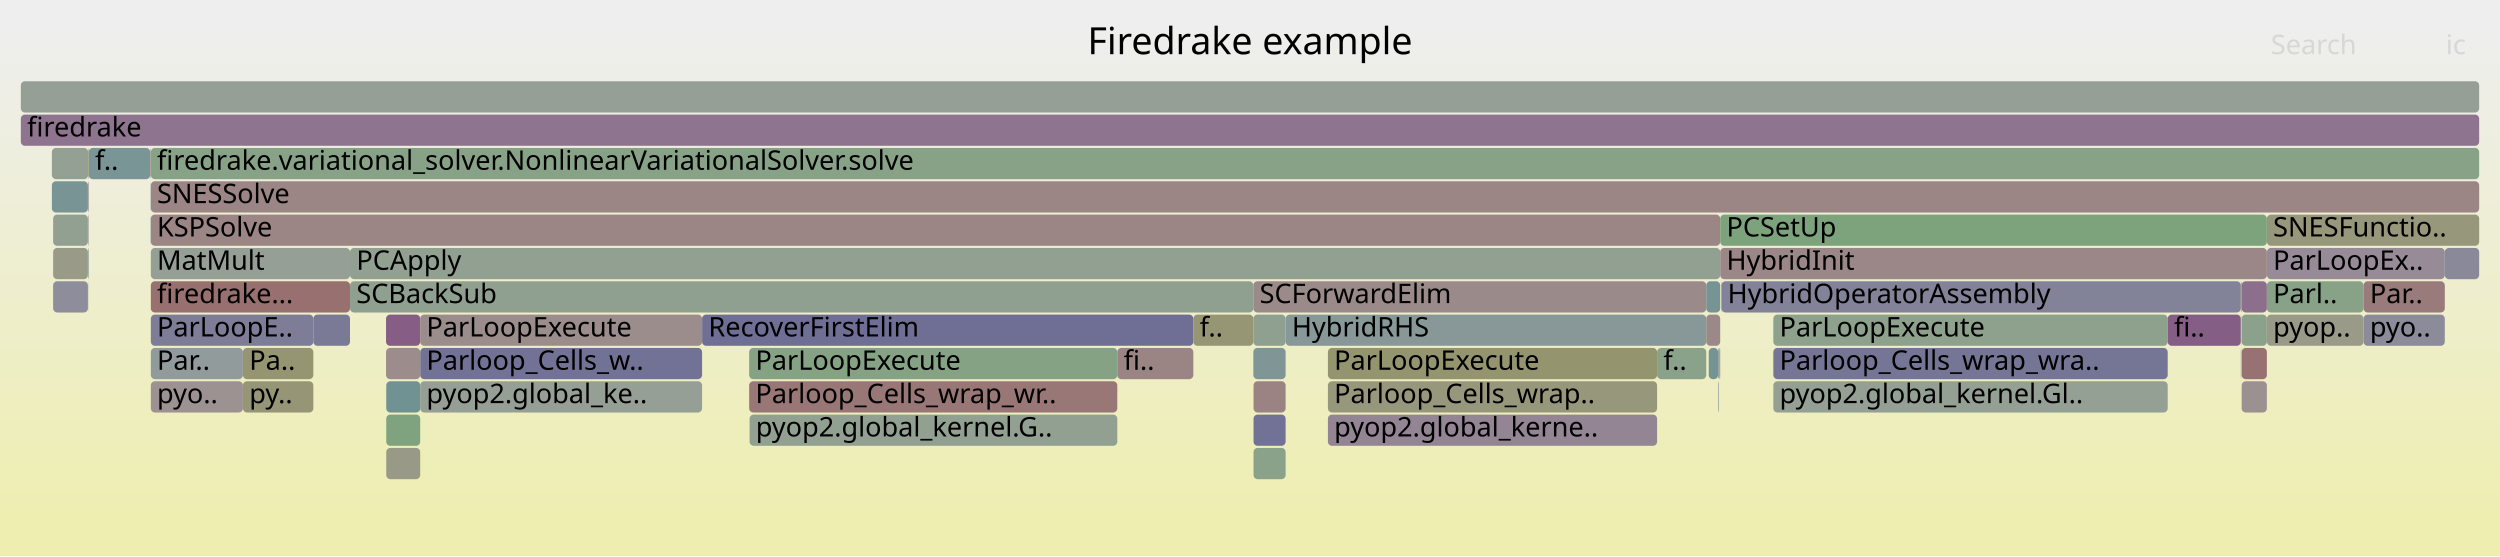
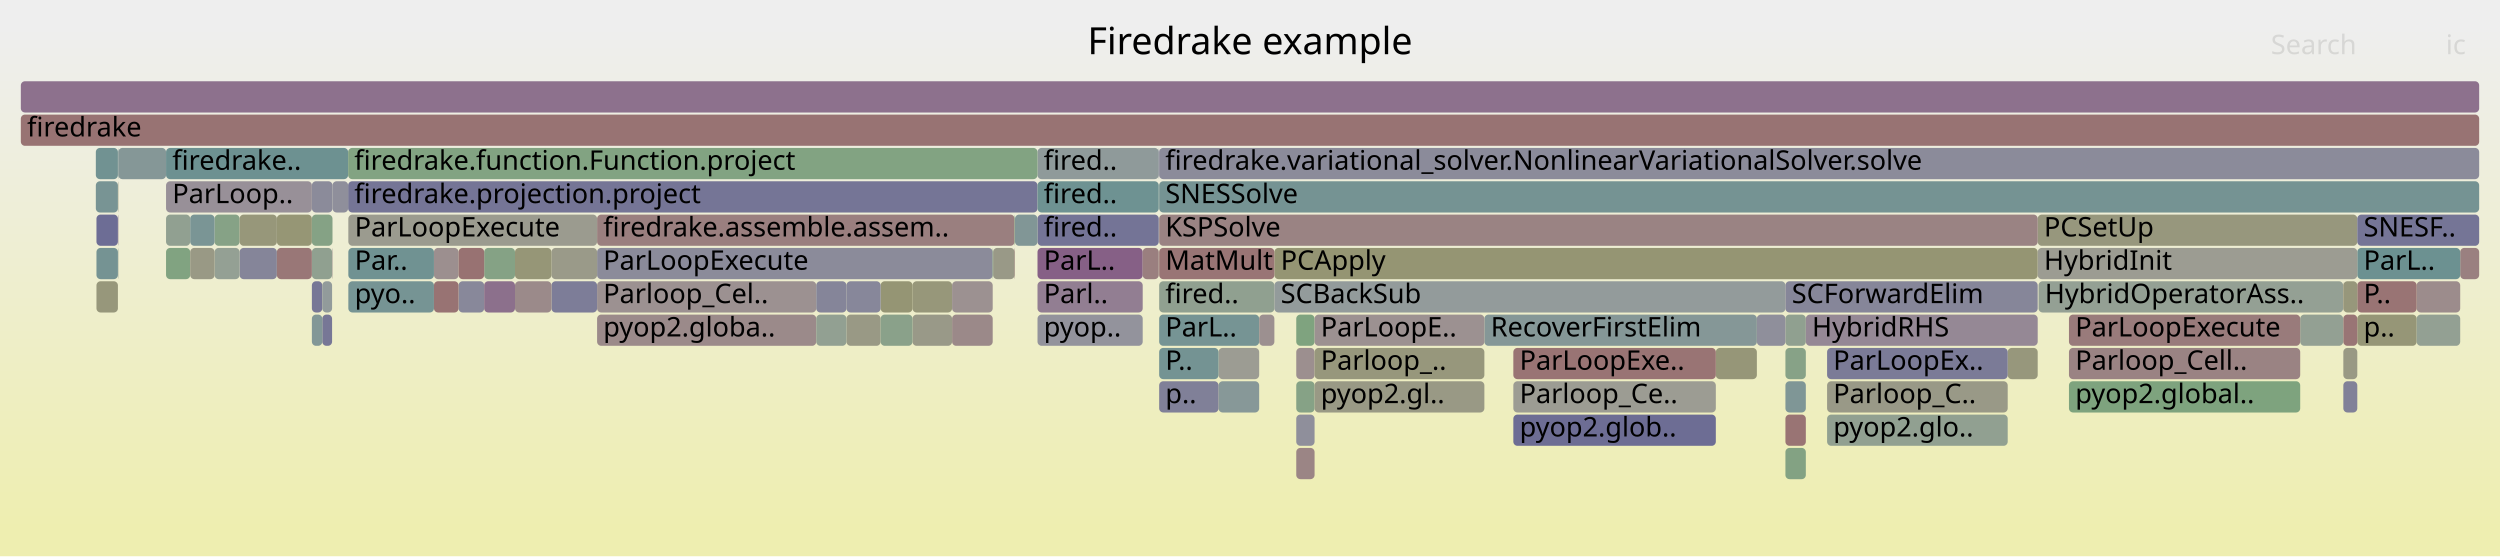
<svg xmlns="http://www.w3.org/2000/svg" version="1.1" width="1200" height="267" viewBox="0 0 1200 267">
  <defs>
    <linearGradient id="background" y1="0" y2="1" x1="0" x2="0">
      <stop stop-color="#eeeeee" offset="5%" />
      <stop stop-color="#eeeeb0" offset="95%" />
    </linearGradient>
  </defs>
  <style type="text/css">
	text { font-family:Verdana; font-size:13px; fill:rgb(0,0,0); }
	#search, #ignorecase { opacity:0.1; cursor:pointer; }
	#search:hover, #search.show, #ignorecase:hover, #ignorecase.show { opacity:1; }
	#subtitle { text-anchor:middle; font-color:rgb(160,160,160); }
	#title { text-anchor:middle; font-size:18px}
	#unzoom { cursor:pointer; }
	#frames &gt; *:hover { stroke:black; stroke-width:0.5; cursor:pointer; }
	.hide { display:none; }
	.parent { opacity:0.5; }
</style>
  <rect x="0.0" y="0" width="1200.0" height="267.0" fill="url(#background)" />
  <text id="title" x="600.00" y="26">Firedrake example</text>
  <text id="details" x="10.00" y="249"> </text>
  <text id="unzoom" x="10.00" y="26" class="hide">Reset Zoom</text>
  <text id="search" x="1090.00" y="26">Search</text>
  <text id="ignorecase" x="1174.00" y="26">ic</text>
  <text id="matched" x="1090.00" y="249"> </text>
  <g id="frames">
    <g>
-       <rect x="359.6" y="183" width="176.7" height="15.0" fill="rgb(152.897,118.876,118.876)" rx="2" ry="2" />
-       <text x="362.61" y="193.5">Parloop_Cells_wrap_wr..</text>
-     </g>
-     <g>
-       <rect x="42.3" y="87" width="0.3" height="15.0" fill="rgb(149.999,137.498,149.999)" rx="2" ry="2" />
-       <text x="45.32" y="97.5" />
-     </g>
-     <g>
-       <rect x="72.4" y="135" width="95.6" height="15.0" fill="rgb(152.009,112.067,112.067)" rx="2" ry="2" />
-       <text x="75.36" y="145.5">firedrake...</text>
-     </g>
-     <g>
-       <rect x="1076.0" y="183" width="12.1" height="15.0" fill="rgb(156.343,145.3,145.3)" rx="2" ry="2" />
-       <text x="1078.99" y="193.5" />
-     </g>
-     <g>
-       <rect x="337.0" y="151" width="235.8" height="15.0" fill="rgb(111.422,111.422,148.985)" rx="2" ry="2" />
-       <text x="340.05" y="161.5">RecoverFirstElim</text>
-     </g>
-     <g>
-       <rect x="637.4" y="167" width="158.0" height="15.0" fill="rgb(148.215,148.215,110.581)" rx="2" ry="2" />
-       <text x="640.38" y="177.5">ParLoopExecute</text>
-     </g>
-     <g>
-       <rect x="824.7" y="183" width="0.3" height="15.0" fill="rgb(137.835,137.835,154.097)" rx="2" ry="2" />
-       <text x="827.75" y="193.5" />
-     </g>
-     <g>
-       <rect x="826.3" y="135" width="249.3" height="15.0" fill="rgb(130.276,130.276,152.634)" rx="2" ry="2" />
-       <text x="829.25" y="145.5">HybridOperatorAssembly</text>
-     </g>
-     <g>
-       <rect x="42.3" y="119" width="0.3" height="15.0" fill="rgb(124.488,149.312,149.312)" rx="2" ry="2" />
-       <text x="45.32" y="129.5" />
-     </g>
-     <g>
-       <rect x="72.4" y="103" width="753.3" height="15.0" fill="rgb(154.798,133.453,133.453)" rx="2" ry="2" />
-       <text x="75.36" y="113.5">KSPSolve</text>
-     </g>
-     <g>
-       <rect x="10.0" y="39" width="1180.0" height="15.0" fill="rgb(150.069,159.291,150.069)" rx="2" ry="2" />
+       <rect x="208.3" y="119" width="11.8" height="15.0" fill="rgb(156.014,142.77,142.77)" rx="2" ry="2" />
+       <text x="211.29" y="129.5" />
+     </g>
+     <g>
+       <rect x="857.0" y="215" width="9.8" height="15.0" fill="rgb(131.347,162.339,131.347)" rx="2" ry="2" />
+       <text x="860.05" y="225.5" />
+     </g>
+     <g>
+       <rect x="622.2" y="215" width="8.8" height="15.0" fill="rgb(154.709,132.767,132.767)" rx="2" ry="2" />
+       <text x="625.19" y="225.5" />
+     </g>
+     <g>
+       <rect x="286.6" y="135" width="105.2" height="15.0" fill="rgb(156.291,144.898,144.898)" rx="2" ry="2" />
+       <text x="289.55" y="145.5">Parloop_Cel..</text>
+     </g>
+     <g>
+       <rect x="103.0" y="103" width="12.0" height="15.0" fill="rgb(134.228,161.87,134.228)" rx="2" ry="2" />
+       <text x="105.95" y="113.5" />
+     </g>
+     <g>
+       <rect x="132.9" y="103" width="16.8" height="15.0" fill="rgb(149.568,149.568,117.135)" rx="2" ry="2" />
+       <text x="135.94" y="113.5" />
+     </g>
+     <g>
+       <rect x="556.4" y="135" width="55.3" height="15.0" fill="rgb(144.199,160.247,144.199)" rx="2" ry="2" />
+       <text x="559.36" y="145.5">fired..</text>
+     </g>
+     <g>
+       <rect x="149.7" y="103" width="9.9" height="15.0" fill="rgb(132.7,162.119,132.7)" rx="2" ry="2" />
+       <text x="152.66" y="113.5" />
+     </g>
+     <g>
+       <rect x="1124.7" y="151" width="0.1" height="15.0" fill="rgb(155.515,155.515,145.958)" rx="2" ry="2" />
+       <text x="1127.69" y="161.5" />
+     </g>
+     <g>
+       <rect x="476.7" y="119" width="10.3" height="15.0" fill="rgb(153.154,153.154,134.516)" rx="2" ry="2" />
+       <text x="479.67" y="129.5" />
+     </g>
+     <g>
+       <rect x="823.6" y="167" width="19.7" height="15.0" fill="rgb(150.113,150.113,119.781)" rx="2" ry="2" />
+       <text x="826.58" y="177.5" />
+     </g>
+     <g>
+       <rect x="438.0" y="135" width="19.0" height="15.0" fill="rgb(150.614,150.614,122.208)" rx="2" ry="2" />
+       <text x="440.99" y="145.5" />
+     </g>
+     <g>
+       <rect x="115.0" y="103" width="17.9" height="15.0" fill="rgb(150.571,150.571,121.997)" rx="2" ry="2" />
+       <text x="118.01" y="113.5" />
+     </g>
+     <g>
+       <rect x="978.1" y="103" width="153.4" height="15.0" fill="rgb(151.199,151.199,125.042)" rx="2" ry="2" />
+       <text x="981.10" y="113.5">PCSetUp</text>
+     </g>
+     <g>
+       <rect x="712.5" y="151" width="130.8" height="15.0" fill="rgb(132.741,151.451,151.451)" rx="2" ry="2" />
+       <text x="715.55" y="161.5">RecoverFirstElim</text>
+     </g>
+     <g>
+       <rect x="232.4" y="119" width="14.8" height="15.0" fill="rgb(132.99,162.071,132.99)" rx="2" ry="2" />
+       <text x="235.37" y="129.5" />
+     </g>
+     <g>
+       <rect x="993.1" y="167" width="111.0" height="15.0" fill="rgb(154.479,131.004,131.004)" rx="2" ry="2" />
+       <text x="996.13" y="177.5">Parloop_Cell..</text>
+     </g>
+     <g>
+       <rect x="556.4" y="151" width="48.0" height="15.0" fill="rgb(118.127,147.663,147.663)" rx="2" ry="2" />
+       <text x="559.36" y="161.5">ParL..</text>
+     </g>
+     <g>
+       <rect x="963.7" y="167" width="14.4" height="15.0" fill="rgb(151.015,151.015,124.148)" rx="2" ry="2" />
+       <text x="966.70" y="177.5" />
+     </g>
+     <g>
+       <rect x="1131.5" y="151" width="28.5" height="15.0" fill="rgb(149.941,149.941,118.943)" rx="2" ry="2" />
+       <text x="1134.52" y="161.5">p..</text>
+     </g>
+     <g>
+       <rect x="611.7" y="135" width="245.3" height="15.0" fill="rgb(146.775,155.09,155.09)" rx="2" ry="2" />
+       <text x="614.74" y="145.5">SCBackSub</text>
+     </g>
+     <g>
+       <rect x="584.9" y="167" width="19.5" height="15.0" fill="rgb(155.662,155.662,146.668)" rx="2" ry="2" />
+       <text x="587.88" y="177.5" />
+     </g>
+     <g>
+       <rect x="167.2" y="135" width="41.1" height="15.0" fill="rgb(117.603,147.527,147.527)" rx="2" ry="2" />
+       <text x="170.24" y="145.5">pyo..</text>
+     </g>
+     <g>
+       <rect x="79.7" y="71" width="87.4" height="15.0" fill="rgb(109.063,145.313,145.313)" rx="2" ry="2" />
+       <text x="82.71" y="81.5">firedrake..</text>
+     </g>
+     <g>
+       <rect x="1124.8" y="151" width="6.7" height="15.0" fill="rgb(152.715,117.485,117.485)" rx="2" ry="2" />
+       <text x="1127.81" y="161.5" />
+     </g>
+     <g>
+       <rect x="622.2" y="151" width="8.8" height="15.0" fill="rgb(126.721,163.092,126.721)" rx="2" ry="2" />
+       <text x="625.19" y="161.5" />
+     </g>
+     <g>
+       <rect x="498.0" y="103" width="58.2" height="15.0" fill="rgb(116.391,116.391,149.947)" rx="2" ry="2" />
+       <text x="500.99" y="113.5">fired..</text>
+     </g>
+     <g>
+       <rect x="1124.8" y="167" width="6.7" height="15.0" fill="rgb(152.65,152.65,132.073)" rx="2" ry="2" />
+       <text x="1127.81" y="177.5" />
+     </g>
+     <g>
+       <rect x="611.7" y="119" width="366.4" height="15.0" fill="rgb(149.073,149.073,114.741)" rx="2" ry="2" />
+       <text x="614.74" y="129.5">PCApply</text>
+     </g>
+     <g>
+       <rect x="622.2" y="167" width="8.8" height="15.0" fill="rgb(156.063,143.153,143.153)" rx="2" ry="2" />
+       <text x="625.19" y="177.5" />
+     </g>
+     <g>
+       <rect x="498.0" y="71" width="58.2" height="15.0" fill="rgb(142.7,154.033,154.033)" rx="2" ry="2" />
+       <text x="500.99" y="81.5">fired..</text>
+     </g>
+     <g>
+       <rect x="556.4" y="87" width="633.6" height="15.0" fill="rgb(116.628,147.274,147.274)" rx="2" ry="2" />
+       <text x="559.36" y="97.5">SNESSolve</text>
+     </g>
+     <g>
+       <rect x="498.0" y="119" width="50.5" height="15.0" fill="rgb(133.843,96.097,133.843)" rx="2" ry="2" />
+       <text x="500.99" y="129.5">ParL..</text>
+     </g>
+     <g>
+       <rect x="1160.0" y="135" width="20.9" height="15.0" fill="rgb(155.676,140.186,140.186)" rx="2" ry="2" />
+       <text x="1163.04" y="145.5" />
+     </g>
+     <g>
+       <rect x="286.6" y="103" width="200.4" height="15.0" fill="rgb(153.952,126.965,126.965)" rx="2" ry="2" />
+       <text x="289.55" y="113.5">firedrake.assemble.assem..</text>
+     </g>
+     <g>
+       <rect x="149.7" y="135" width="5.0" height="15.0" fill="rgb(118.725,118.725,150.398)" rx="2" ry="2" />
+       <text x="152.66" y="145.5" />
+     </g>
+     <g>
+       <rect x="286.6" y="119" width="189.9" height="15.0" fill="rgb(138.861,138.861,154.296)" rx="2" ry="2" />
+       <text x="289.55" y="129.5">ParLoopExecute</text>
+     </g>
+     <g>
+       <rect x="978.5" y="135" width="146.2" height="15.0" fill="rgb(148.225,159.591,148.225)" rx="2" ry="2" />
+       <text x="981.50" y="145.5">HybridOperatorAss..</text>
+     </g>
+     <g>
+       <rect x="46.3" y="103" width="10.3" height="15.0" fill="rgb(109.184,109.184,148.552)" rx="2" ry="2" />
+       <text x="49.29" y="113.5" />
+     </g>
+     <g>
+       <rect x="56.6" y="119" width="0.2" height="15.0" fill="rgb(147.916,159.642,147.916)" rx="2" ry="2" />
+       <text x="59.64" y="129.5" />
+     </g>
+     <g>
+       <rect x="556.4" y="167" width="28.5" height="15.0" fill="rgb(115.663,147.024,147.024)" rx="2" ry="2" />
+       <text x="559.36" y="177.5">P..</text>
+     </g>
+     <g>
+       <rect x="631.0" y="151" width="81.5" height="15.0" fill="rgb(156.354,145.378,145.378)" rx="2" ry="2" />
+       <text x="633.96" y="161.5">ParLoopE..</text>
+     </g>
+     <g>
+       <rect x="1180.9" y="119" width="9.1" height="15.0" fill="rgb(154.036,127.606,127.606)" rx="2" ry="2" />
+       <text x="1183.86" y="129.5" />
+     </g>
+     <g>
+       <rect x="46.3" y="119" width="10.3" height="15.0" fill="rgb(116.833,147.327,147.327)" rx="2" ry="2" />
+       <text x="49.29" y="129.5" />
+     </g>
+     <g>
+       <rect x="1104.1" y="151" width="20.6" height="15.0" fill="rgb(146.714,159.837,146.714)" rx="2" ry="2" />
+       <text x="1107.12" y="161.5" />
+     </g>
+     <g>
+       <rect x="457.0" y="151" width="19.5" height="15.0" fill="rgb(155.215,136.647,136.647)" rx="2" ry="2" />
+       <text x="460.00" y="161.5" />
+     </g>
+     <g>
+       <rect x="167.2" y="103" width="119.4" height="15.0" fill="rgb(154.815,154.815,142.567)" rx="2" ry="2" />
+       <text x="170.24" y="113.5">ParLoopExecute</text>
+     </g>
+     <g>
+       <rect x="476.5" y="119" width="0.2" height="15.0" fill="rgb(124.141,163.512,124.141)" rx="2" ry="2" />
+       <text x="479.49" y="129.5" />
+     </g>
+     <g>
+       <rect x="1131.5" y="119" width="49.4" height="15.0" fill="rgb(108.176,145.083,145.083)" rx="2" ry="2" />
+       <text x="1134.52" y="129.5">ParL..</text>
+     </g>
+     <g>
+       <rect x="167.1" y="71" width="330.9" height="15.0" fill="rgb(129.879,162.578,129.879)" rx="2" ry="2" />
+       <text x="170.08" y="81.5">firedrake.function.Function.project</text>
+     </g>
+     <g>
+       <rect x="154.7" y="135" width="4.7" height="15.0" fill="rgb(145.55,154.772,154.772)" rx="2" ry="2" />
+       <text x="157.73" y="145.5" />
+     </g>
+     <g>
+       <rect x="857.0" y="183" width="9.8" height="15.0" fill="rgb(126.891,149.935,149.935)" rx="2" ry="2" />
+       <text x="860.05" y="193.5" />
+     </g>
+     <g>
+       <rect x="622.2" y="183" width="8.8" height="15.0" fill="rgb(133.555,161.979,133.555)" rx="2" ry="2" />
+       <text x="625.19" y="193.5" />
+     </g>
+     <g>
+       <rect x="10.0" y="39" width="1180.0" height="15.0" fill="rgb(140.545,113.27,140.545)" rx="2" ry="2" />
      <text x="13.00" y="49.5" />
    </g>
    <g>
-       <rect x="72.4" y="87" width="1117.6" height="15.0" fill="rgb(154.794,133.422,133.422)" rx="2" ry="2" />
-       <text x="75.36" y="97.5">SNESSolve</text>
-     </g>
-     <g>
-       <rect x="72.1" y="87" width="0.1" height="15.0" fill="rgb(131.881,151.228,151.228)" rx="2" ry="2" />
-       <text x="75.07" y="97.5" />
-     </g>
-     <g>
-       <rect x="1088.1" y="135" width="46.4" height="15.0" fill="rgb(135.951,161.589,135.951)" rx="2" ry="2" />
-       <text x="1091.09" y="145.5">Parl..</text>
-     </g>
-     <g>
-       <rect x="1134.5" y="151" width="39.0" height="15.0" fill="rgb(139.182,139.182,154.358)" rx="2" ry="2" />
-       <text x="1137.53" y="161.5">pyo..</text>
-     </g>
-     <g>
-       <rect x="572.8" y="151" width="28.8" height="15.0" fill="rgb(149.566,149.566,117.129)" rx="2" ry="2" />
-       <text x="575.84" y="161.5">f..</text>
-     </g>
-     <g>
-       <rect x="1076.0" y="135" width="12.1" height="15.0" fill="rgb(139.705,111.12,139.705)" rx="2" ry="2" />
-       <text x="1078.99" y="145.5" />
-     </g>
-     <g>
-       <rect x="24.9" y="71" width="17.4" height="15.0" fill="rgb(146.528,159.868,146.528)" rx="2" ry="2" />
-       <text x="27.91" y="81.5" />
-     </g>
-     <g>
-       <rect x="42.5" y="135" width="0.1" height="15.0" fill="rgb(141.222,141.222,154.753)" rx="2" ry="2" />
-       <text x="45.51" y="145.5" />
-     </g>
-     <g>
-       <rect x="359.6" y="167" width="176.7" height="15.0" fill="rgb(133.232,162.032,133.232)" rx="2" ry="2" />
-       <text x="362.61" y="177.5">ParLoopExecute</text>
-     </g>
-     <g>
-       <rect x="601.6" y="167" width="15.5" height="15.0" fill="rgb(127.76,150.16,150.16)" rx="2" ry="2" />
-       <text x="604.60" y="177.5" />
-     </g>
-     <g>
-       <rect x="72.1" y="103" width="0.1" height="15.0" fill="rgb(116.378,147.209,147.209)" rx="2" ry="2" />
-       <text x="75.07" y="113.5" />
-     </g>
-     <g>
-       <rect x="1076.0" y="167" width="12.1" height="15.0" fill="rgb(152.201,113.54,113.54)" rx="2" ry="2" />
-       <text x="1078.99" y="177.5" />
-     </g>
-     <g>
-       <rect x="42.6" y="71" width="29.5" height="15.0" fill="rgb(122.355,148.759,148.759)" rx="2" ry="2" />
-       <text x="45.64" y="81.5">f..</text>
-     </g>
-     <g>
-       <rect x="637.4" y="199" width="158.0" height="15.0" fill="rgb(148.177,132.829,148.177)" rx="2" ry="2" />
-       <text x="640.38" y="209.5">pyop2.global_kerne..</text>
-     </g>
-     <g>
-       <rect x="25.5" y="119" width="16.7" height="15.0" fill="rgb(153.734,153.734,137.325)" rx="2" ry="2" />
-       <text x="28.46" y="129.5" />
-     </g>
-     <g>
-       <rect x="825.7" y="103" width="262.4" height="15.0" fill="rgb(124.765,163.41,124.765)" rx="2" ry="2" />
-       <text x="828.71" y="113.5">PCSetUp</text>
-     </g>
-     <g>
-       <rect x="72.4" y="167" width="44.2" height="15.0" fill="rgb(146.465,155.009,155.009)" rx="2" ry="2" />
-       <text x="75.36" y="177.5">Par..</text>
-     </g>
-     <g>
-       <rect x="601.7" y="215" width="15.4" height="15.0" fill="rgb(138.268,161.212,138.268)" rx="2" ry="2" />
-       <text x="604.74" y="225.5" />
-     </g>
-     <g>
-       <rect x="820.2" y="167" width="4.5" height="15.0" fill="rgb(115.841,147.07,147.07)" rx="2" ry="2" />
-       <text x="823.16" y="177.5" />
-     </g>
-     <g>
-       <rect x="185.4" y="199" width="16.3" height="15.0" fill="rgb(126.445,163.137,126.445)" rx="2" ry="2" />
-       <text x="188.43" y="209.5" />
-     </g>
-     <g>
-       <rect x="1134.5" y="135" width="39.0" height="15.0" fill="rgb(153.372,122.519,122.519)" rx="2" ry="2" />
-       <text x="1137.53" y="145.5">Par..</text>
-     </g>
-     <g>
-       <rect x="819.0" y="135" width="6.7" height="15.0" fill="rgb(118.068,147.647,147.647)" rx="2" ry="2" />
-       <text x="821.99" y="145.5" />
-     </g>
-     <g>
-       <rect x="25.5" y="103" width="16.7" height="15.0" fill="rgb(145.534,160.029,145.534)" rx="2" ry="2" />
-       <text x="28.46" y="113.5" />
-     </g>
-     <g>
-       <rect x="851.2" y="151" width="189.3" height="15.0" fill="rgb(141.43,160.697,141.43)" rx="2" ry="2" />
-       <text x="854.17" y="161.5">ParLoopExecute</text>
-     </g>
-     <g>
-       <rect x="825.5" y="167" width="0.2" height="15.0" fill="rgb(141.177,141.177,154.744)" rx="2" ry="2" />
-       <text x="828.45" y="177.5" />
-     </g>
-     <g>
-       <rect x="116.6" y="183" width="33.8" height="15.0" fill="rgb(149.712,149.712,117.837)" rx="2" ry="2" />
-       <text x="119.65" y="193.5">py..</text>
-     </g>
-     <g>
-       <rect x="201.7" y="183" width="135.3" height="15.0" fill="rgb(149.677,159.355,149.677)" rx="2" ry="2" />
-       <text x="204.68" y="193.5">pyop2.global_ke..</text>
-     </g>
-     <g>
-       <rect x="72.1" y="71" width="0.1" height="15.0" fill="rgb(148.764,148.764,113.243)" rx="2" ry="2" />
-       <text x="75.07" y="81.5" />
-     </g>
-     <g>
-       <rect x="617.1" y="151" width="201.9" height="15.0" fill="rgb(136.081,152.317,152.317)" rx="2" ry="2" />
-       <text x="620.11" y="161.5">HybridRHS</text>
-     </g>
-     <g>
-       <rect x="42.2" y="87" width="0.1" height="15.0" fill="rgb(151.89,151.89,128.391)" rx="2" ry="2" />
-       <text x="45.20" y="97.5" />
-     </g>
-     <g>
-       <rect x="1088.1" y="119" width="85.4" height="15.0" fill="rgb(150.581,138.989,150.581)" rx="2" ry="2" />
-       <text x="1091.09" y="129.5">ParLoopEx..</text>
-     </g>
-     <g>
-       <rect x="1075.6" y="167" width="0.2" height="15.0" fill="rgb(134.49,151.905,151.905)" rx="2" ry="2" />
-       <text x="1078.62" y="177.5" />
-     </g>
-     <g>
-       <rect x="1075.8" y="135" width="0.2" height="15.0" fill="rgb(114.426,114.426,149.566)" rx="2" ry="2" />
-       <text x="1078.76" y="145.5" />
-     </g>
-     <g>
-       <rect x="1040.5" y="151" width="35.1" height="15.0" fill="rgb(133.079,94.139,133.079)" rx="2" ry="2" />
-       <text x="1043.51" y="161.5">fi..</text>
-     </g>
-     <g>
-       <rect x="1173.5" y="119" width="16.5" height="15.0" fill="rgb(136.739,136.739,153.885)" rx="2" ry="2" />
-       <text x="1176.48" y="129.5" />
-     </g>
-     <g>
-       <rect x="637.4" y="183" width="158.0" height="15.0" fill="rgb(150.872,150.872,123.459)" rx="2" ry="2" />
-       <text x="640.38" y="193.5">Parloop_Cells_wrap..</text>
-     </g>
-     <g>
-       <rect x="1075.6" y="135" width="0.2" height="15.0" fill="rgb(150.263,150.263,120.505)" rx="2" ry="2" />
-       <text x="1078.62" y="145.5" />
-     </g>
-     <g>
-       <rect x="72.4" y="151" width="78.0" height="15.0" fill="rgb(124.515,124.515,151.519)" rx="2" ry="2" />
-       <text x="75.36" y="161.5">ParLoopE..</text>
-     </g>
-     <g>
-       <rect x="72.2" y="71" width="0.2" height="15.0" fill="rgb(153.704,125.063,125.063)" rx="2" ry="2" />
-       <text x="75.23" y="81.5" />
-     </g>
-     <g>
-       <rect x="72.4" y="119" width="95.6" height="15.0" fill="rgb(149.501,159.384,149.501)" rx="2" ry="2" />
-       <text x="75.36" y="129.5">MatMult</text>
-     </g>
-     <g>
-       <rect x="42.3" y="71" width="0.3" height="15.0" fill="rgb(148.229,148.229,110.646)" rx="2" ry="2" />
-       <text x="45.32" y="81.5" />
-     </g>
-     <g>
-       <rect x="1088.1" y="103" width="101.9" height="15.0" fill="rgb(150.798,150.798,123.098)" rx="2" ry="2" />
-       <text x="1091.09" y="113.5">SNESFunctio..</text>
-     </g>
-     <g>
-       <rect x="150.4" y="151" width="17.6" height="15.0" fill="rgb(122.132,122.132,151.058)" rx="2" ry="2" />
-       <text x="153.42" y="161.5" />
-     </g>
-     <g>
-       <rect x="168.0" y="119" width="657.7" height="15.0" fill="rgb(145.85,159.978,145.85)" rx="2" ry="2" />
-       <text x="171.05" y="129.5">PCApply</text>
-     </g>
-     <g>
-       <rect x="825.7" y="119" width="262.4" height="15.0" fill="rgb(155.026,135.197,135.197)" rx="2" ry="2" />
-       <text x="828.71" y="129.5">HybridInit</text>
-     </g>
-     <g>
-       <rect x="826.1" y="135" width="0.2" height="15.0" fill="rgb(149.82,149.82,118.358)" rx="2" ry="2" />
-       <text x="829.11" y="145.5" />
-     </g>
-     <g>
-       <rect x="168.0" y="135" width="433.6" height="15.0" fill="rgb(144.024,160.275,144.024)" rx="2" ry="2" />
-       <text x="171.05" y="145.5">SCBackSub</text>
-     </g>
-     <g>
-       <rect x="1075.6" y="151" width="0.2" height="15.0" fill="rgb(154.84,154.84,142.685)" rx="2" ry="2" />
-       <text x="1078.62" y="161.5" />
-     </g>
-     <g>
-       <rect x="825.0" y="167" width="0.3" height="15.0" fill="rgb(142.607,160.506,142.607)" rx="2" ry="2" />
-       <text x="827.98" y="177.5" />
-     </g>
-     <g>
-       <rect x="201.7" y="167" width="135.3" height="15.0" fill="rgb(114.218,114.218,149.526)" rx="2" ry="2" />
-       <text x="204.68" y="177.5">Parloop_Cells_w..</text>
-     </g>
-     <g>
-       <rect x="185.3" y="167" width="16.4" height="15.0" fill="rgb(155.713,140.463,140.463)" rx="2" ry="2" />
-       <text x="188.29" y="177.5" />
-     </g>
-     <g>
-       <rect x="819.0" y="151" width="6.7" height="15.0" fill="rgb(155.259,136.984,136.984)" rx="2" ry="2" />
-       <text x="821.99" y="161.5" />
-     </g>
-     <g>
-       <rect x="72.4" y="183" width="44.2" height="15.0" fill="rgb(156.393,145.678,145.678)" rx="2" ry="2" />
-       <text x="75.36" y="193.5">pyo..</text>
-     </g>
-     <g>
-       <rect x="116.6" y="167" width="33.8" height="15.0" fill="rgb(148.819,148.819,113.509)" rx="2" ry="2" />
-       <text x="119.65" y="177.5">Pa..</text>
-     </g>
-     <g>
-       <rect x="185.4" y="183" width="16.3" height="15.0" fill="rgb(112.634,146.239,146.239)" rx="2" ry="2" />
-       <text x="188.43" y="193.5" />
-     </g>
-     <g>
-       <rect x="201.7" y="151" width="135.3" height="15.0" fill="rgb(155.781,140.991,140.991)" rx="2" ry="2" />
-       <text x="204.68" y="161.5">ParLoopExecute</text>
-     </g>
-     <g>
-       <rect x="72.4" y="71" width="1117.6" height="15.0" fill="rgb(135.555,161.654,135.555)" rx="2" ry="2" />
-       <text x="75.36" y="81.5">firedrake.variational_solver.NonlinearVariationalSolver.solve</text>
-     </g>
-     <g>
-       <rect x="851.2" y="167" width="189.3" height="15.0" fill="rgb(117.376,117.376,150.137)" rx="2" ry="2" />
-       <text x="854.17" y="177.5">Parloop_Cells_wrap_wra..</text>
-     </g>
-     <g>
-       <rect x="536.3" y="167" width="36.5" height="15.0" fill="rgb(154.599,131.923,131.923)" rx="2" ry="2" />
-       <text x="539.35" y="177.5">fi..</text>
-     </g>
-     <g>
-       <rect x="601.7" y="183" width="15.4" height="15.0" fill="rgb(154.512,131.255,131.255)" rx="2" ry="2" />
-       <text x="604.74" y="193.5" />
-     </g>
-     <g>
-       <rect x="185.3" y="151" width="16.4" height="15.0" fill="rgb(132.522,92.714,132.522)" rx="2" ry="2" />
-       <text x="188.29" y="161.5" />
-     </g>
-     <g>
-       <rect x="1076.0" y="151" width="12.1" height="15.0" fill="rgb(139.347,161.037,139.347)" rx="2" ry="2" />
-       <text x="1078.99" y="161.5" />
-     </g>
-     <g>
-       <rect x="24.9" y="87" width="17.3" height="15.0" fill="rgb(119.743,148.081,148.081)" rx="2" ry="2" />
-       <text x="27.91" y="97.5" />
-     </g>
-     <g>
-       <rect x="824.7" y="167" width="0.3" height="15.0" fill="rgb(130.699,130.699,152.716)" rx="2" ry="2" />
-       <text x="827.75" y="177.5" />
-     </g>
-     <g>
-       <rect x="601.6" y="151" width="15.5" height="15.0" fill="rgb(143.998,160.279,143.998)" rx="2" ry="2" />
-       <text x="604.60" y="161.5" />
-     </g>
-     <g>
-       <rect x="359.8" y="199" width="176.5" height="15.0" fill="rgb(146.228,159.916,146.228)" rx="2" ry="2" />
-       <text x="362.77" y="209.5">pyop2.global_kernel.G..</text>
-     </g>
-     <g>
-       <rect x="851.2" y="183" width="189.3" height="15.0" fill="rgb(148.756,159.505,148.756)" rx="2" ry="2" />
-       <text x="854.17" y="193.5">pyop2.global_kernel.Gl..</text>
-     </g>
-     <g>
-       <rect x="1088.1" y="151" width="46.4" height="15.0" fill="rgb(153.55,153.55,136.436)" rx="2" ry="2" />
-       <text x="1091.09" y="161.5">pyop..</text>
-     </g>
-     <g>
-       <rect x="25.5" y="135" width="16.7" height="15.0" fill="rgb(141.455,141.455,154.798)" rx="2" ry="2" />
-       <text x="28.46" y="145.5" />
-     </g>
-     <g>
-       <rect x="601.7" y="199" width="15.4" height="15.0" fill="rgb(114.436,114.436,149.568)" rx="2" ry="2" />
-       <text x="604.74" y="209.5" />
-     </g>
-     <g>
-       <rect x="825.3" y="167" width="0.2" height="15.0" fill="rgb(128.865,128.865,152.361)" rx="2" ry="2" />
-       <text x="828.27" y="177.5" />
-     </g>
-     <g>
-       <rect x="185.4" y="215" width="16.3" height="15.0" fill="rgb(153.212,153.212,134.796)" rx="2" ry="2" />
-       <text x="188.43" y="225.5" />
-     </g>
-     <g>
-       <rect x="601.6" y="135" width="217.4" height="15.0" fill="rgb(155.335,137.565,137.565)" rx="2" ry="2" />
-       <text x="604.60" y="145.5">SCForwardElim</text>
-     </g>
-     <g>
-       <rect x="795.4" y="167" width="23.6" height="15.0" fill="rgb(137.634,161.315,137.634)" rx="2" ry="2" />
-       <text x="798.44" y="177.5">f..</text>
-     </g>
-     <g>
-       <rect x="42.3" y="103" width="0.3" height="15.0" fill="rgb(155.574,155.574,146.243)" rx="2" ry="2" />
-       <text x="45.32" y="113.5" />
-     </g>
-     <g>
-       <rect x="10.0" y="55" width="1180.0" height="15.0" fill="rgb(141.622,116.032,141.622)" rx="2" ry="2" />
+       <rect x="149.7" y="87" width="9.9" height="15.0" fill="rgb(139.411,139.411,154.402)" rx="2" ry="2" />
+       <text x="152.66" y="97.5" />
+     </g>
+     <g>
+       <rect x="56.6" y="103" width="0.2" height="15.0" fill="rgb(143.857,121.76,143.857)" rx="2" ry="2" />
+       <text x="59.64" y="113.5" />
+     </g>
+     <g>
+       <rect x="438.0" y="151" width="19.0" height="15.0" fill="rgb(153.495,153.495,136.166)" rx="2" ry="2" />
+       <text x="440.99" y="161.5" />
+     </g>
+     <g>
+       <rect x="556.4" y="71" width="633.6" height="15.0" fill="rgb(139.287,139.287,154.378)" rx="2" ry="2" />
+       <text x="559.36" y="81.5">firedrake.variational_solver.NonlinearVariationalSolver.solve</text>
+     </g>
+     <g>
+       <rect x="1131.5" y="135" width="28.5" height="15.0" fill="rgb(152.572,116.385,116.385)" rx="2" ry="2" />
+       <text x="1134.52" y="145.5">P..</text>
+     </g>
+     <g>
+       <rect x="406.3" y="151" width="16.4" height="15.0" fill="rgb(152.806,152.806,132.828)" rx="2" ry="2" />
+       <text x="409.31" y="161.5" />
+     </g>
+     <g>
+       <rect x="79.7" y="119" width="11.6" height="15.0" fill="rgb(129.189,162.69,129.189)" rx="2" ry="2" />
+       <text x="82.71" y="129.5" />
+     </g>
+     <g>
+       <rect x="422.7" y="135" width="15.3" height="15.0" fill="rgb(149.339,149.339,116.028)" rx="2" ry="2" />
+       <text x="425.65" y="145.5" />
+     </g>
+     <g>
+       <rect x="857.0" y="199" width="9.8" height="15.0" fill="rgb(152.506,115.878,115.878)" rx="2" ry="2" />
+       <text x="860.05" y="209.5" />
+     </g>
+     <g>
+       <rect x="115.0" y="119" width="17.9" height="15.0" fill="rgb(133.082,133.082,153.177)" rx="2" ry="2" />
+       <text x="118.01" y="129.5" />
+     </g>
+     <g>
+       <rect x="56.8" y="71" width="22.9" height="15.0" fill="rgb(132.868,151.484,151.484)" rx="2" ry="2" />
+       <text x="59.82" y="81.5" />
+     </g>
+     <g>
+       <rect x="220.1" y="119" width="12.3" height="15.0" fill="rgb(152.324,114.483,114.483)" rx="2" ry="2" />
+       <text x="223.08" y="129.5" />
+     </g>
+     <g>
+       <rect x="726.4" y="183" width="97.2" height="15.0" fill="rgb(155.734,155.734,147.02)" rx="2" ry="2" />
+       <text x="729.41" y="193.5">Parloop_Ce..</text>
+     </g>
+     <g>
+       <rect x="631.0" y="183" width="81.5" height="15.0" fill="rgb(152.808,152.808,132.839)" rx="2" ry="2" />
+       <text x="633.96" y="193.5">pyop2.gl..</text>
+     </g>
+     <g>
+       <rect x="1124.8" y="183" width="6.7" height="15.0" fill="rgb(129.112,129.112,152.409)" rx="2" ry="2" />
+       <text x="1127.81" y="193.5" />
+     </g>
+     <g>
+       <rect x="556.2" y="71" width="0.2" height="15.0" fill="rgb(120.847,120.847,150.809)" rx="2" ry="2" />
+       <text x="559.20" y="81.5" />
+     </g>
+     <g>
+       <rect x="584.9" y="183" width="19.5" height="15.0" fill="rgb(134.576,151.927,151.927)" rx="2" ry="2" />
+       <text x="587.88" y="193.5" />
+     </g>
+     <g>
+       <rect x="79.7" y="103" width="11.6" height="15.0" fill="rgb(145.466,160.04,145.466)" rx="2" ry="2" />
+       <text x="82.71" y="113.5" />
+     </g>
+     <g>
+       <rect x="10.0" y="55" width="1180.0" height="15.0" fill="rgb(152.361,114.768,114.768)" rx="2" ry="2" />
      <text x="13.00" y="65.5">firedrake</text>
+     </g>
+     <g>
+       <rect x="877.0" y="183" width="86.7" height="15.0" fill="rgb(153.344,153.344,135.438)" rx="2" ry="2" />
+       <text x="879.96" y="193.5">Parloop_C..</text>
+     </g>
+     <g>
+       <rect x="556.4" y="103" width="421.7" height="15.0" fill="rgb(154.435,130.666,130.666)" rx="2" ry="2" />
+       <text x="559.36" y="113.5">KSPSolve</text>
+     </g>
+     <g>
+       <rect x="993.1" y="183" width="111.0" height="15.0" fill="rgb(125.956,163.216,125.956)" rx="2" ry="2" />
+       <text x="996.13" y="193.5">pyop2.global..</text>
+     </g>
+     <g>
+       <rect x="264.7" y="119" width="21.9" height="15.0" fill="rgb(153.722,153.722,137.267)" rx="2" ry="2" />
+       <text x="267.69" y="129.5" />
+     </g>
+     <g>
+       <rect x="1160.0" y="151" width="20.9" height="15.0" fill="rgb(146.5,159.872,146.5)" rx="2" ry="2" />
+       <text x="1163.04" y="161.5" />
+     </g>
+     <g>
+       <rect x="1124.7" y="135" width="0.1" height="15.0" fill="rgb(152.282,114.165,114.165)" rx="2" ry="2" />
+       <text x="1127.69" y="145.5" />
+     </g>
+     <g>
+       <rect x="487.0" y="119" width="0.2" height="15.0" fill="rgb(153.346,122.317,122.317)" rx="2" ry="2" />
+       <text x="490.01" y="129.5" />
+     </g>
+     <g>
+       <rect x="46.0" y="71" width="10.6" height="15.0" fill="rgb(113.465,146.454,146.454)" rx="2" ry="2" />
+       <text x="48.97" y="81.5" />
+     </g>
+     <g>
+       <rect x="857.0" y="151" width="9.8" height="15.0" fill="rgb(144.063,160.269,144.063)" rx="2" ry="2" />
+       <text x="860.05" y="161.5" />
+     </g>
+     <g>
+       <rect x="726.4" y="167" width="97.2" height="15.0" fill="rgb(152.515,115.945,115.945)" rx="2" ry="2" />
+       <text x="729.41" y="177.5">ParLoopExe..</text>
+     </g>
+     <g>
+       <rect x="46.0" y="87" width="10.6" height="15.0" fill="rgb(120.475,148.271,148.271)" rx="2" ry="2" />
+       <text x="48.97" y="97.5" />
+     </g>
+     <g>
+       <rect x="154.7" y="151" width="4.7" height="15.0" fill="rgb(118.963,118.963,150.444)" rx="2" ry="2" />
+       <text x="157.73" y="161.5" />
+     </g>
+     <g>
+       <rect x="726.4" y="199" width="97.2" height="15.0" fill="rgb(108.688,108.688,148.456)" rx="2" ry="2" />
+       <text x="729.41" y="209.5">pyop2.glob..</text>
+     </g>
+     <g>
+       <rect x="604.4" y="151" width="7.3" height="15.0" fill="rgb(156.171,143.981,143.981)" rx="2" ry="2" />
+       <text x="607.39" y="161.5" />
+     </g>
+     <g>
+       <rect x="487.2" y="103" width="10.8" height="15.0" fill="rgb(128.595,150.376,150.376)" rx="2" ry="2" />
+       <text x="490.15" y="113.5" />
+     </g>
+     <g>
+       <rect x="631.0" y="167" width="81.5" height="15.0" fill="rgb(151.075,151.075,124.438)" rx="2" ry="2" />
+       <text x="633.96" y="177.5">Parloop_..</text>
+     </g>
+     <g>
+       <rect x="220.1" y="135" width="12.3" height="15.0" fill="rgb(136.371,136.371,153.814)" rx="2" ry="2" />
+       <text x="223.08" y="145.5" />
+     </g>
+     <g>
+       <rect x="406.3" y="135" width="16.4" height="15.0" fill="rgb(135.228,135.228,153.593)" rx="2" ry="2" />
+       <text x="409.31" y="145.5" />
+     </g>
+     <g>
+       <rect x="498.0" y="151" width="50.5" height="15.0" fill="rgb(146.713,146.713,155.816)" rx="2" ry="2" />
+       <text x="500.99" y="161.5">pyop..</text>
+     </g>
+     <g>
+       <rect x="247.2" y="119" width="17.5" height="15.0" fill="rgb(150.025,150.025,119.35)" rx="2" ry="2" />
+       <text x="250.20" y="129.5" />
+     </g>
+     <g>
+       <rect x="167.1" y="87" width="330.9" height="15.0" fill="rgb(116.771,116.771,150.02)" rx="2" ry="2" />
+       <text x="170.08" y="97.5">firedrake.projection.project</text>
+     </g>
+     <g>
+       <rect x="149.7" y="119" width="9.7" height="15.0" fill="rgb(144.229,160.242,144.229)" rx="2" ry="2" />
+       <text x="152.66" y="129.5" />
+     </g>
+     <g>
+       <rect x="556.4" y="119" width="55.3" height="15.0" fill="rgb(152.661,117.071,117.071)" rx="2" ry="2" />
+       <text x="559.36" y="129.5">MatMult</text>
+     </g>
+     <g>
+       <rect x="548.5" y="119" width="7.7" height="15.0" fill="rgb(153.987,127.231,127.231)" rx="2" ry="2" />
+       <text x="551.46" y="129.5" />
+     </g>
+     <g>
+       <rect x="622.2" y="199" width="8.8" height="15.0" fill="rgb(142.819,142.819,155.062)" rx="2" ry="2" />
+       <text x="625.19" y="209.5" />
+     </g>
+     <g>
+       <rect x="264.7" y="135" width="21.9" height="15.0" fill="rgb(125.196,125.196,151.651)" rx="2" ry="2" />
+       <text x="267.69" y="145.5" />
+     </g>
+     <g>
+       <rect x="978.1" y="119" width="153.4" height="15.0" fill="rgb(155.609,155.609,146.413)" rx="2" ry="2" />
+       <text x="981.10" y="129.5">HybridInit</text>
+     </g>
+     <g>
+       <rect x="286.6" y="151" width="105.2" height="15.0" fill="rgb(155.35,137.686,137.686)" rx="2" ry="2" />
+       <text x="289.55" y="161.5">pyop2.globa..</text>
+     </g>
+     <g>
+       <rect x="391.8" y="151" width="14.5" height="15.0" fill="rgb(145.89,159.971,145.89)" rx="2" ry="2" />
+       <text x="394.78" y="161.5" />
+     </g>
+     <g>
+       <rect x="103.0" y="119" width="12.0" height="15.0" fill="rgb(148.111,159.61,148.111)" rx="2" ry="2" />
+       <text x="105.95" y="129.5" />
+     </g>
+     <g>
+       <rect x="857.0" y="135" width="121.1" height="15.0" fill="rgb(134.07,134.07,153.368)" rx="2" ry="2" />
+       <text x="860.05" y="145.5">SCForwardElim</text>
+     </g>
+     <g>
+       <rect x="556.4" y="183" width="28.5" height="15.0" fill="rgb(128.202,128.202,152.233)" rx="2" ry="2" />
+       <text x="559.36" y="193.5">p..</text>
+     </g>
+     <g>
+       <rect x="56.6" y="71" width="0.2" height="15.0" fill="rgb(124.614,149.344,149.344)" rx="2" ry="2" />
+       <text x="59.64" y="81.5" />
+     </g>
+     <g>
+       <rect x="1131.5" y="103" width="58.5" height="15.0" fill="rgb(116.933,116.933,150.052)" rx="2" ry="2" />
+       <text x="1134.52" y="113.5">SNESF..</text>
+     </g>
+     <g>
+       <rect x="56.6" y="87" width="0.2" height="15.0" fill="rgb(152.133,152.133,129.567)" rx="2" ry="2" />
+       <text x="59.64" y="97.5" />
+     </g>
+     <g>
+       <rect x="391.8" y="135" width="14.5" height="15.0" fill="rgb(133.259,133.259,153.211)" rx="2" ry="2" />
+       <text x="394.78" y="145.5" />
+     </g>
+     <g>
+       <rect x="91.3" y="103" width="11.7" height="15.0" fill="rgb(121.543,148.548,148.548)" rx="2" ry="2" />
+       <text x="94.33" y="113.5" />
+     </g>
+     <g>
+       <rect x="843.3" y="151" width="13.7" height="15.0" fill="rgb(143.035,143.035,155.103)" rx="2" ry="2" />
+       <text x="846.33" y="161.5" />
+     </g>
+     <g>
+       <rect x="1124.8" y="135" width="6.7" height="15.0" fill="rgb(150.776,150.776,122.99)" rx="2" ry="2" />
+       <text x="1127.81" y="145.5" />
+     </g>
+     <g>
+       <rect x="993.1" y="151" width="111.0" height="15.0" fill="rgb(153.382,122.596,122.596)" rx="2" ry="2" />
+       <text x="996.13" y="161.5">ParLoopExecute</text>
+     </g>
+     <g>
+       <rect x="877.0" y="167" width="86.7" height="15.0" fill="rgb(123.246,123.246,151.273)" rx="2" ry="2" />
+       <text x="879.96" y="177.5">ParLoopEx..</text>
+     </g>
+     <g>
+       <rect x="498.0" y="135" width="50.5" height="15.0" fill="rgb(145.559,126.12,145.559)" rx="2" ry="2" />
+       <text x="500.99" y="145.5">Parl..</text>
+     </g>
+     <g>
+       <rect x="487.0" y="103" width="0.2" height="15.0" fill="rgb(124.424,163.466,124.424)" rx="2" ry="2" />
+       <text x="490.01" y="113.5" />
+     </g>
+     <g>
+       <rect x="422.7" y="151" width="15.3" height="15.0" fill="rgb(137.524,161.333,137.524)" rx="2" ry="2" />
+       <text x="425.65" y="161.5" />
+     </g>
+     <g>
+       <rect x="149.7" y="151" width="5.0" height="15.0" fill="rgb(130.294,150.817,150.817)" rx="2" ry="2" />
+       <text x="152.66" y="161.5" />
+     </g>
+     <g>
+       <rect x="498.0" y="87" width="58.2" height="15.0" fill="rgb(109.796,145.503,145.503)" rx="2" ry="2" />
+       <text x="500.99" y="97.5">fired..</text>
+     </g>
+     <g>
+       <rect x="91.3" y="119" width="11.7" height="15.0" fill="rgb(152.823,152.823,132.91)" rx="2" ry="2" />
+       <text x="94.33" y="129.5" />
+     </g>
+     <g>
+       <rect x="457.0" y="135" width="19.5" height="15.0" fill="rgb(156.254,144.616,144.616)" rx="2" ry="2" />
+       <text x="460.00" y="145.5" />
+     </g>
+     <g>
+       <rect x="232.4" y="135" width="14.8" height="15.0" fill="rgb(139.989,111.847,139.989)" rx="2" ry="2" />
+       <text x="235.37" y="145.5" />
+     </g>
+     <g>
+       <rect x="79.7" y="87" width="70.0" height="15.0" fill="rgb(152.474,143.84,152.474)" rx="2" ry="2" />
+       <text x="82.71" y="97.5">ParLoop..</text>
+     </g>
+     <g>
+       <rect x="159.6" y="87" width="7.5" height="15.0" fill="rgb(142.692,142.692,155.037)" rx="2" ry="2" />
+       <text x="162.60" y="97.5" />
+     </g>
+     <g>
+       <rect x="208.3" y="135" width="11.8" height="15.0" fill="rgb(152.455,115.491,115.491)" rx="2" ry="2" />
+       <text x="211.29" y="145.5" />
+     </g>
+     <g>
+       <rect x="247.2" y="135" width="17.5" height="15.0" fill="rgb(155.449,138.442,138.442)" rx="2" ry="2" />
+       <text x="250.20" y="145.5" />
+     </g>
+     <g>
+       <rect x="877.0" y="199" width="86.7" height="15.0" fill="rgb(145.399,160.051,145.399)" rx="2" ry="2" />
+       <text x="879.96" y="209.5">pyop2.glo..</text>
+     </g>
+     <g>
+       <rect x="132.9" y="119" width="16.8" height="15.0" fill="rgb(152.962,119.375,119.375)" rx="2" ry="2" />
+       <text x="135.94" y="129.5" />
+     </g>
+     <g>
+       <rect x="46.3" y="135" width="10.3" height="15.0" fill="rgb(150.707,150.707,122.658)" rx="2" ry="2" />
+       <text x="49.29" y="145.5" />
+     </g>
+     <g>
+       <rect x="159.4" y="119" width="0.2" height="15.0" fill="rgb(155.819,141.282,141.282)" rx="2" ry="2" />
+       <text x="162.43" y="129.5" />
+     </g>
+     <g>
+       <rect x="167.2" y="119" width="41.1" height="15.0" fill="rgb(112.17,146.118,146.118)" rx="2" ry="2" />
+       <text x="170.24" y="129.5">Par..</text>
+     </g>
+     <g>
+       <rect x="857.0" y="167" width="9.8" height="15.0" fill="rgb(135.422,161.675,135.422)" rx="2" ry="2" />
+       <text x="860.05" y="177.5" />
+     </g>
+     <g>
+       <rect x="866.8" y="151" width="111.3" height="15.0" fill="rgb(149.406,135.977,149.406)" rx="2" ry="2" />
+       <text x="869.77" y="161.5">HybridRHS</text>
    </g>
  </g>
</svg>
